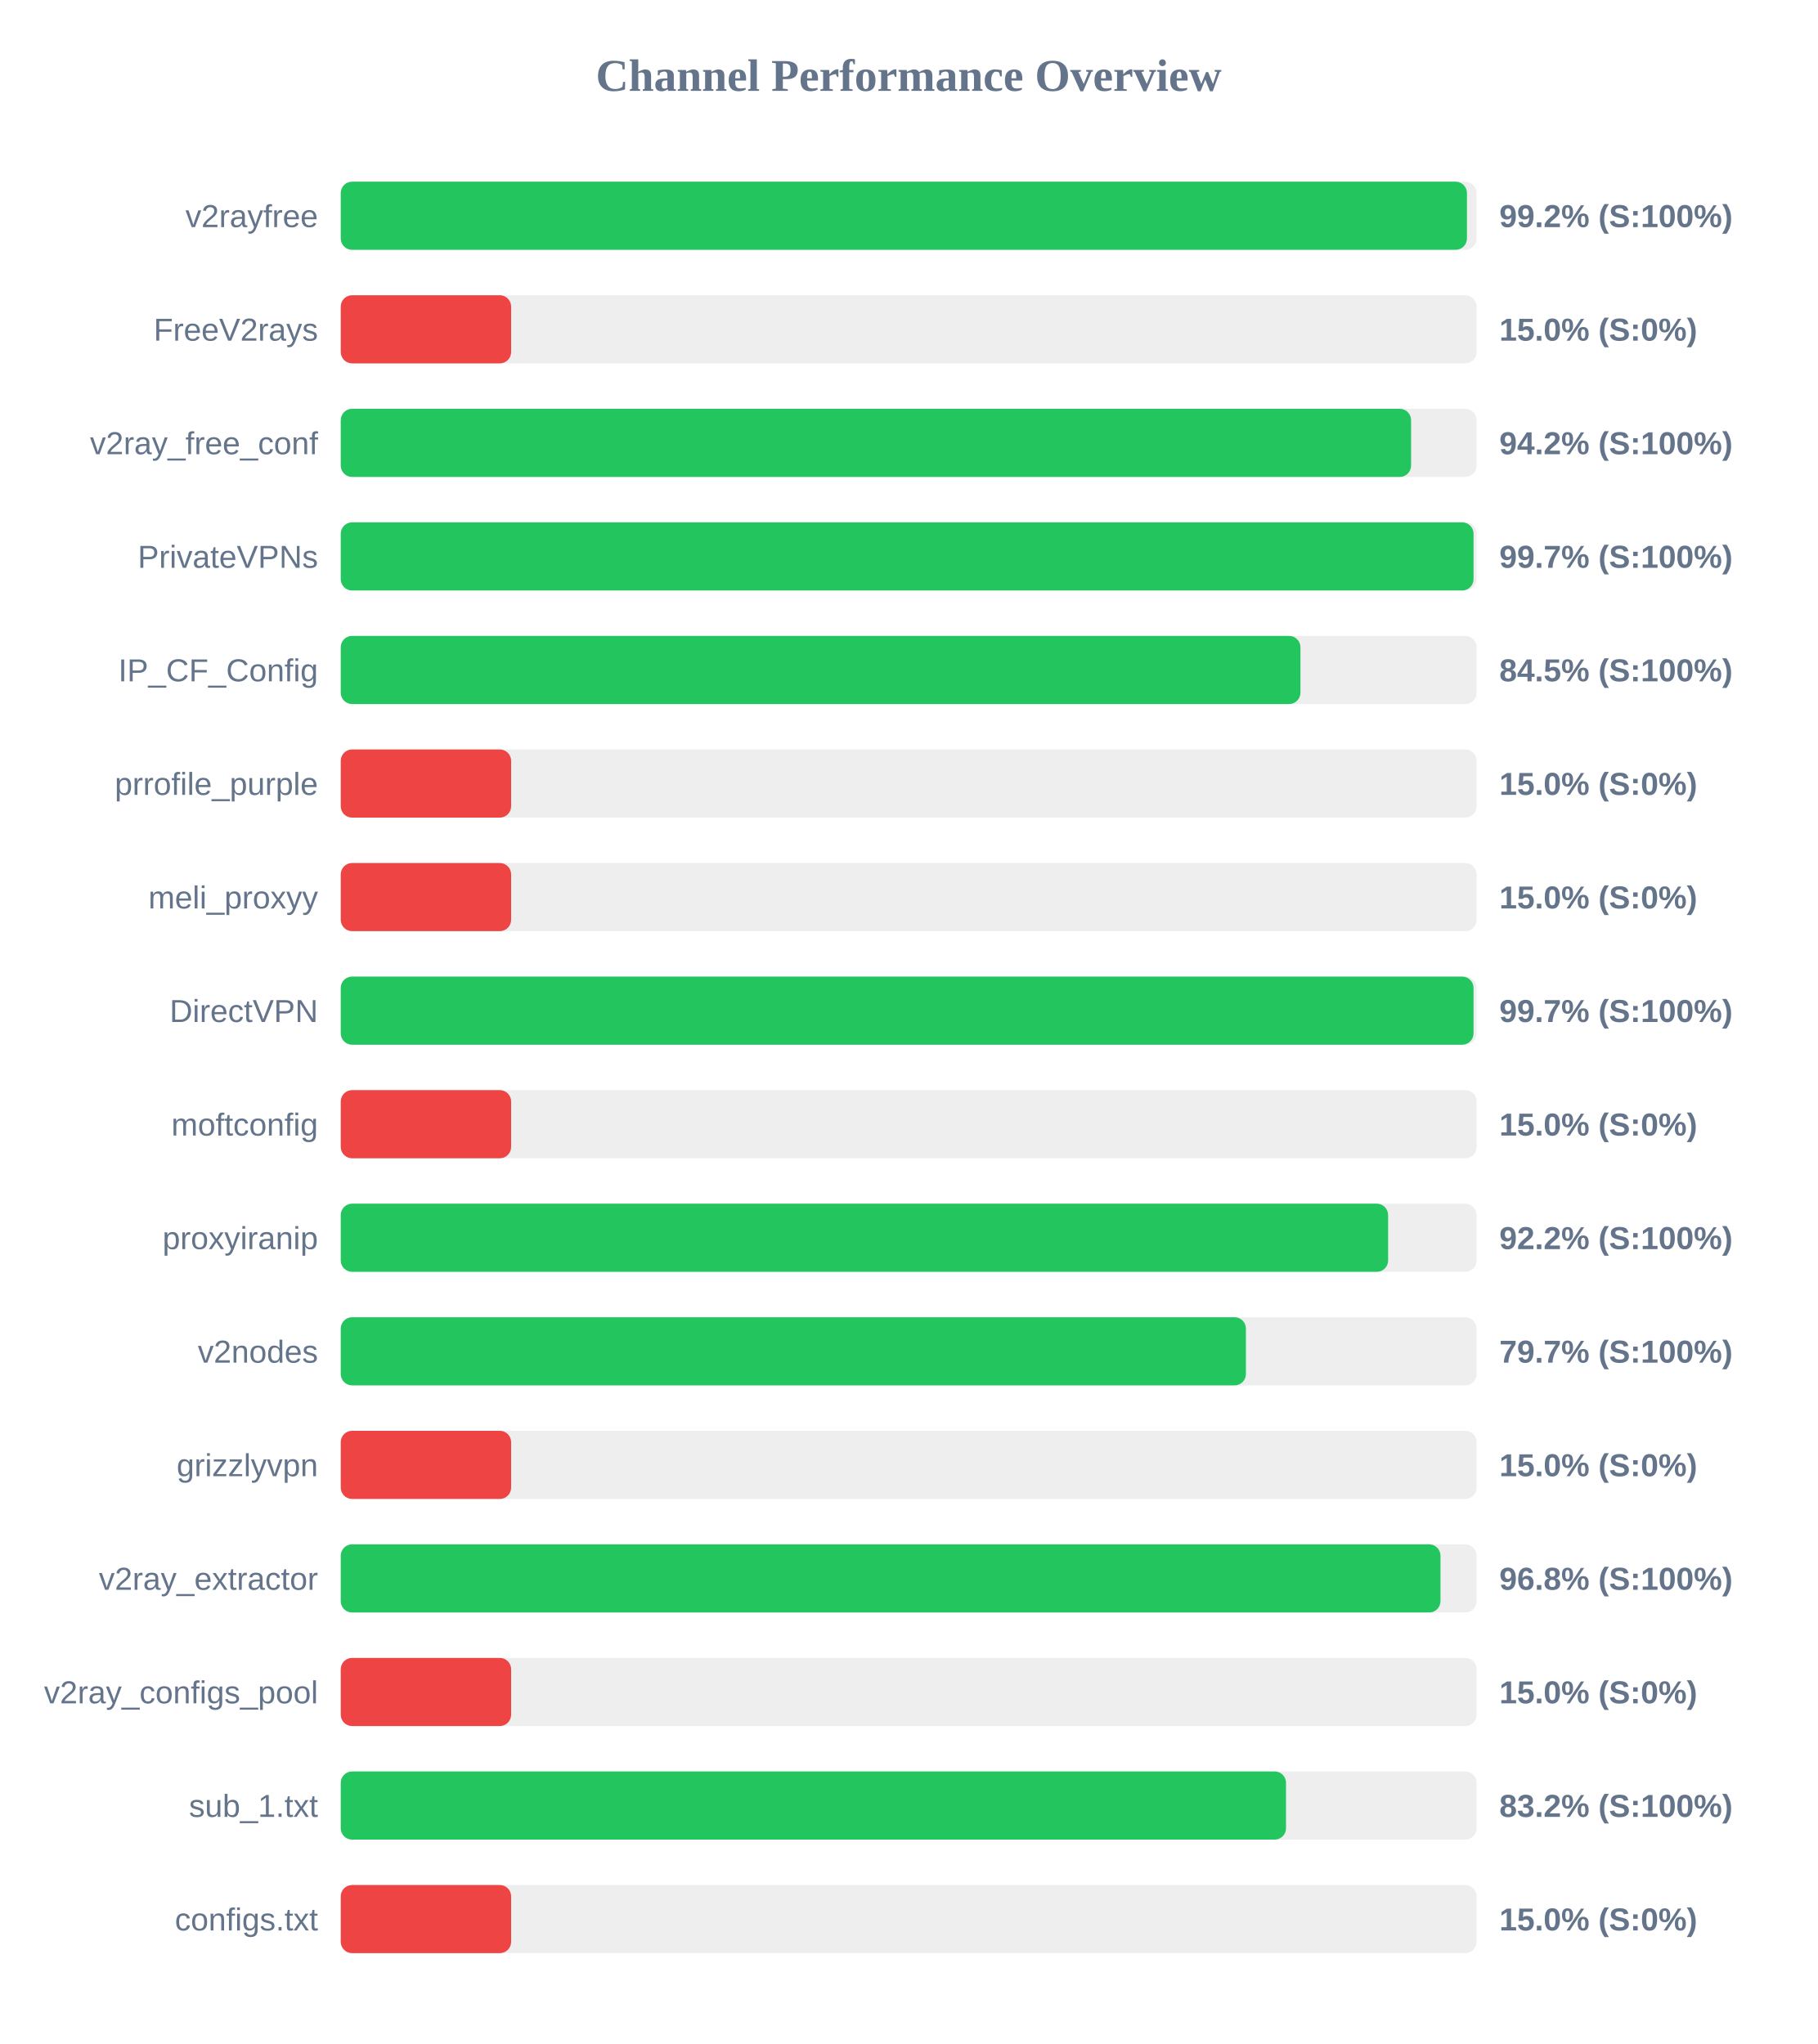
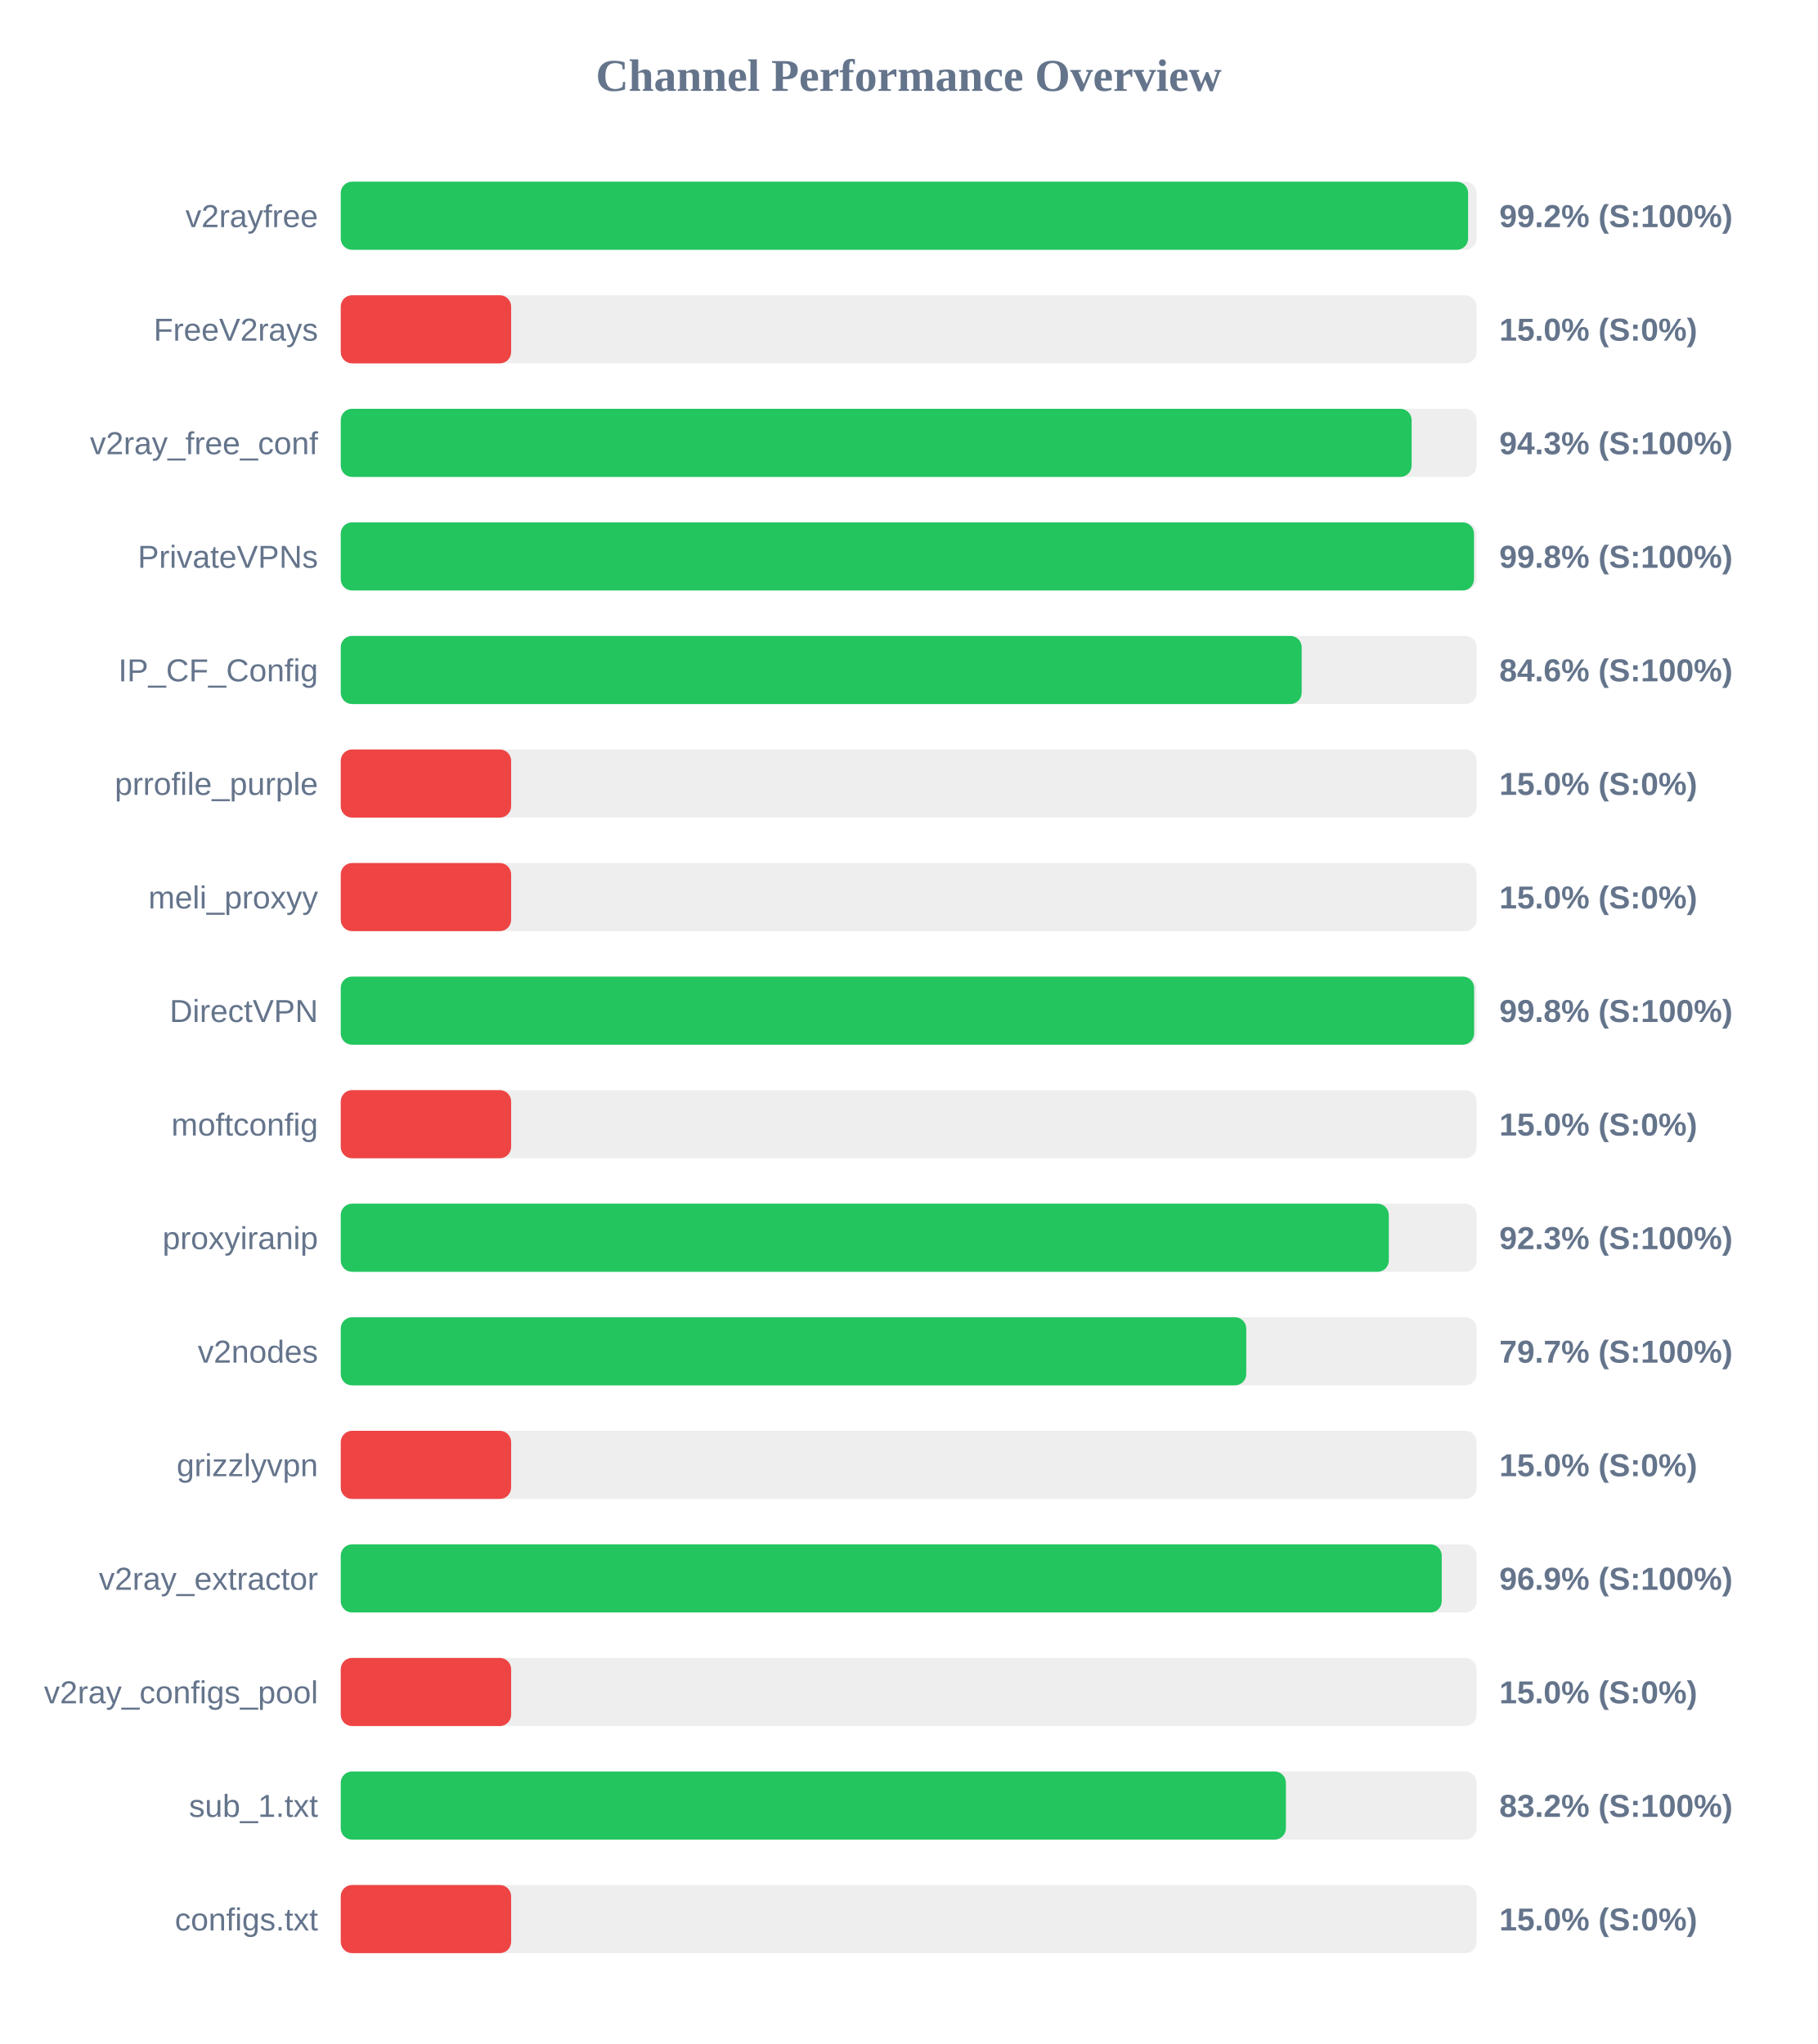
<svg xmlns="http://www.w3.org/2000/svg" width="800" height="900" version="1.1">
  <style>
        .row { font: 14px Arial; fill: #64748b; }
        .score { font: bold 14px Arial; fill: #64748b; }
    </style>
  <text x="400" y="40" text-anchor="middle" font-size="20px" font-weight="bold" fill="#64748b">Channel Performance Overview</text>
  <rect x="150" y="80" width="500" height="30" fill="#eee" rx="5" />
-   <rect x="150" y="80" width="495.75" height="30" fill="#22c55e" rx="5" />
+   <rect x="150" y="80" width="496.25" height="30" fill="#22c55e" rx="5" />
  <text x="140" y="100" text-anchor="end" class="row">v2rayfree</text>
  <text x="660" y="100" text-anchor="start" class="score">99.2% (S:100%)</text>
  <rect x="150" y="130" width="500" height="30" fill="#eee" rx="5" />
  <rect x="150" y="130" width="75.0" height="30" fill="#ef4444" rx="5" />
  <text x="140" y="150" text-anchor="end" class="row">FreeV2rays</text>
  <text x="660" y="150" text-anchor="start" class="score">15.0% (S:0%)</text>
  <rect x="150" y="180" width="500" height="30" fill="#eee" rx="5" />
-   <rect x="150" y="180" width="471.15" height="30" fill="#22c55e" rx="5" />
+   <rect x="150" y="180" width="471.4" height="30" fill="#22c55e" rx="5" />
  <text x="140" y="200" text-anchor="end" class="row">v2ray_free_conf</text>
-   <text x="660" y="200" text-anchor="start" class="score">94.2% (S:100%)</text>
+   <text x="660" y="200" text-anchor="start" class="score">94.3% (S:100%)</text>
  <rect x="150" y="230" width="500" height="30" fill="#eee" rx="5" />
-   <rect x="150" y="230" width="498.65" height="30" fill="#22c55e" rx="5" />
+   <rect x="150" y="230" width="498.85" height="30" fill="#22c55e" rx="5" />
  <text x="140" y="250" text-anchor="end" class="row">PrivateVPNs</text>
-   <text x="660" y="250" text-anchor="start" class="score">99.7% (S:100%)</text>
+   <text x="660" y="250" text-anchor="start" class="score">99.8% (S:100%)</text>
  <rect x="150" y="280" width="500" height="30" fill="#eee" rx="5" />
-   <rect x="150" y="280" width="422.45" height="30" fill="#22c55e" rx="5" />
+   <rect x="150" y="280" width="423.0" height="30" fill="#22c55e" rx="5" />
  <text x="140" y="300" text-anchor="end" class="row">IP_CF_Config</text>
-   <text x="660" y="300" text-anchor="start" class="score">84.5% (S:100%)</text>
+   <text x="660" y="300" text-anchor="start" class="score">84.6% (S:100%)</text>
  <rect x="150" y="330" width="500" height="30" fill="#eee" rx="5" />
  <rect x="150" y="330" width="75.0" height="30" fill="#ef4444" rx="5" />
  <text x="140" y="350" text-anchor="end" class="row">prrofile_purple</text>
  <text x="660" y="350" text-anchor="start" class="score">15.0% (S:0%)</text>
  <rect x="150" y="380" width="500" height="30" fill="#eee" rx="5" />
  <rect x="150" y="380" width="75.0" height="30" fill="#ef4444" rx="5" />
  <text x="140" y="400" text-anchor="end" class="row">meli_proxyy</text>
  <text x="660" y="400" text-anchor="start" class="score">15.0% (S:0%)</text>
  <rect x="150" y="430" width="500" height="30" fill="#eee" rx="5" />
-   <rect x="150" y="430" width="498.65" height="30" fill="#22c55e" rx="5" />
+   <rect x="150" y="430" width="498.9" height="30" fill="#22c55e" rx="5" />
  <text x="140" y="450" text-anchor="end" class="row">DirectVPN</text>
-   <text x="660" y="450" text-anchor="start" class="score">99.7% (S:100%)</text>
+   <text x="660" y="450" text-anchor="start" class="score">99.8% (S:100%)</text>
  <rect x="150" y="480" width="500" height="30" fill="#eee" rx="5" />
  <rect x="150" y="480" width="75.0" height="30" fill="#ef4444" rx="5" />
  <text x="140" y="500" text-anchor="end" class="row">moftconfig</text>
  <text x="660" y="500" text-anchor="start" class="score">15.0% (S:0%)</text>
  <rect x="150" y="530" width="500" height="30" fill="#eee" rx="5" />
-   <rect x="150" y="530" width="461.05" height="30" fill="#22c55e" rx="5" />
+   <rect x="150" y="530" width="461.35" height="30" fill="#22c55e" rx="5" />
  <text x="140" y="550" text-anchor="end" class="row">proxyiranip</text>
-   <text x="660" y="550" text-anchor="start" class="score">92.2% (S:100%)</text>
+   <text x="660" y="550" text-anchor="start" class="score">92.3% (S:100%)</text>
  <rect x="150" y="580" width="500" height="30" fill="#eee" rx="5" />
-   <rect x="150" y="580" width="398.45" height="30" fill="#22c55e" rx="5" />
+   <rect x="150" y="580" width="398.6" height="30" fill="#22c55e" rx="5" />
  <text x="140" y="600" text-anchor="end" class="row">v2nodes</text>
  <text x="660" y="600" text-anchor="start" class="score">79.7% (S:100%)</text>
  <rect x="150" y="630" width="500" height="30" fill="#eee" rx="5" />
  <rect x="150" y="630" width="75.0" height="30" fill="#ef4444" rx="5" />
  <text x="140" y="650" text-anchor="end" class="row">grizzlyvpn</text>
  <text x="660" y="650" text-anchor="start" class="score">15.0% (S:0%)</text>
  <rect x="150" y="680" width="500" height="30" fill="#eee" rx="5" />
-   <rect x="150" y="680" width="484.1" height="30" fill="#22c55e" rx="5" />
+   <rect x="150" y="680" width="484.65" height="30" fill="#22c55e" rx="5" />
  <text x="140" y="700" text-anchor="end" class="row">v2ray_extractor</text>
-   <text x="660" y="700" text-anchor="start" class="score">96.8% (S:100%)</text>
+   <text x="660" y="700" text-anchor="start" class="score">96.9% (S:100%)</text>
  <rect x="150" y="730" width="500" height="30" fill="#eee" rx="5" />
  <rect x="150" y="730" width="75.0" height="30" fill="#ef4444" rx="5" />
  <text x="140" y="750" text-anchor="end" class="row">v2ray_configs_pool</text>
  <text x="660" y="750" text-anchor="start" class="score">15.0% (S:0%)</text>
  <rect x="150" y="780" width="500" height="30" fill="#eee" rx="5" />
-   <rect x="150" y="780" width="416.1" height="30" fill="#22c55e" rx="5" />
+   <rect x="150" y="780" width="416.05" height="30" fill="#22c55e" rx="5" />
  <text x="140" y="800" text-anchor="end" class="row">sub_1.txt</text>
  <text x="660" y="800" text-anchor="start" class="score">83.2% (S:100%)</text>
  <rect x="150" y="830" width="500" height="30" fill="#eee" rx="5" />
  <rect x="150" y="830" width="75.0" height="30" fill="#ef4444" rx="5" />
  <text x="140" y="850" text-anchor="end" class="row">configs.txt</text>
  <text x="660" y="850" text-anchor="start" class="score">15.0% (S:0%)</text>
</svg>
